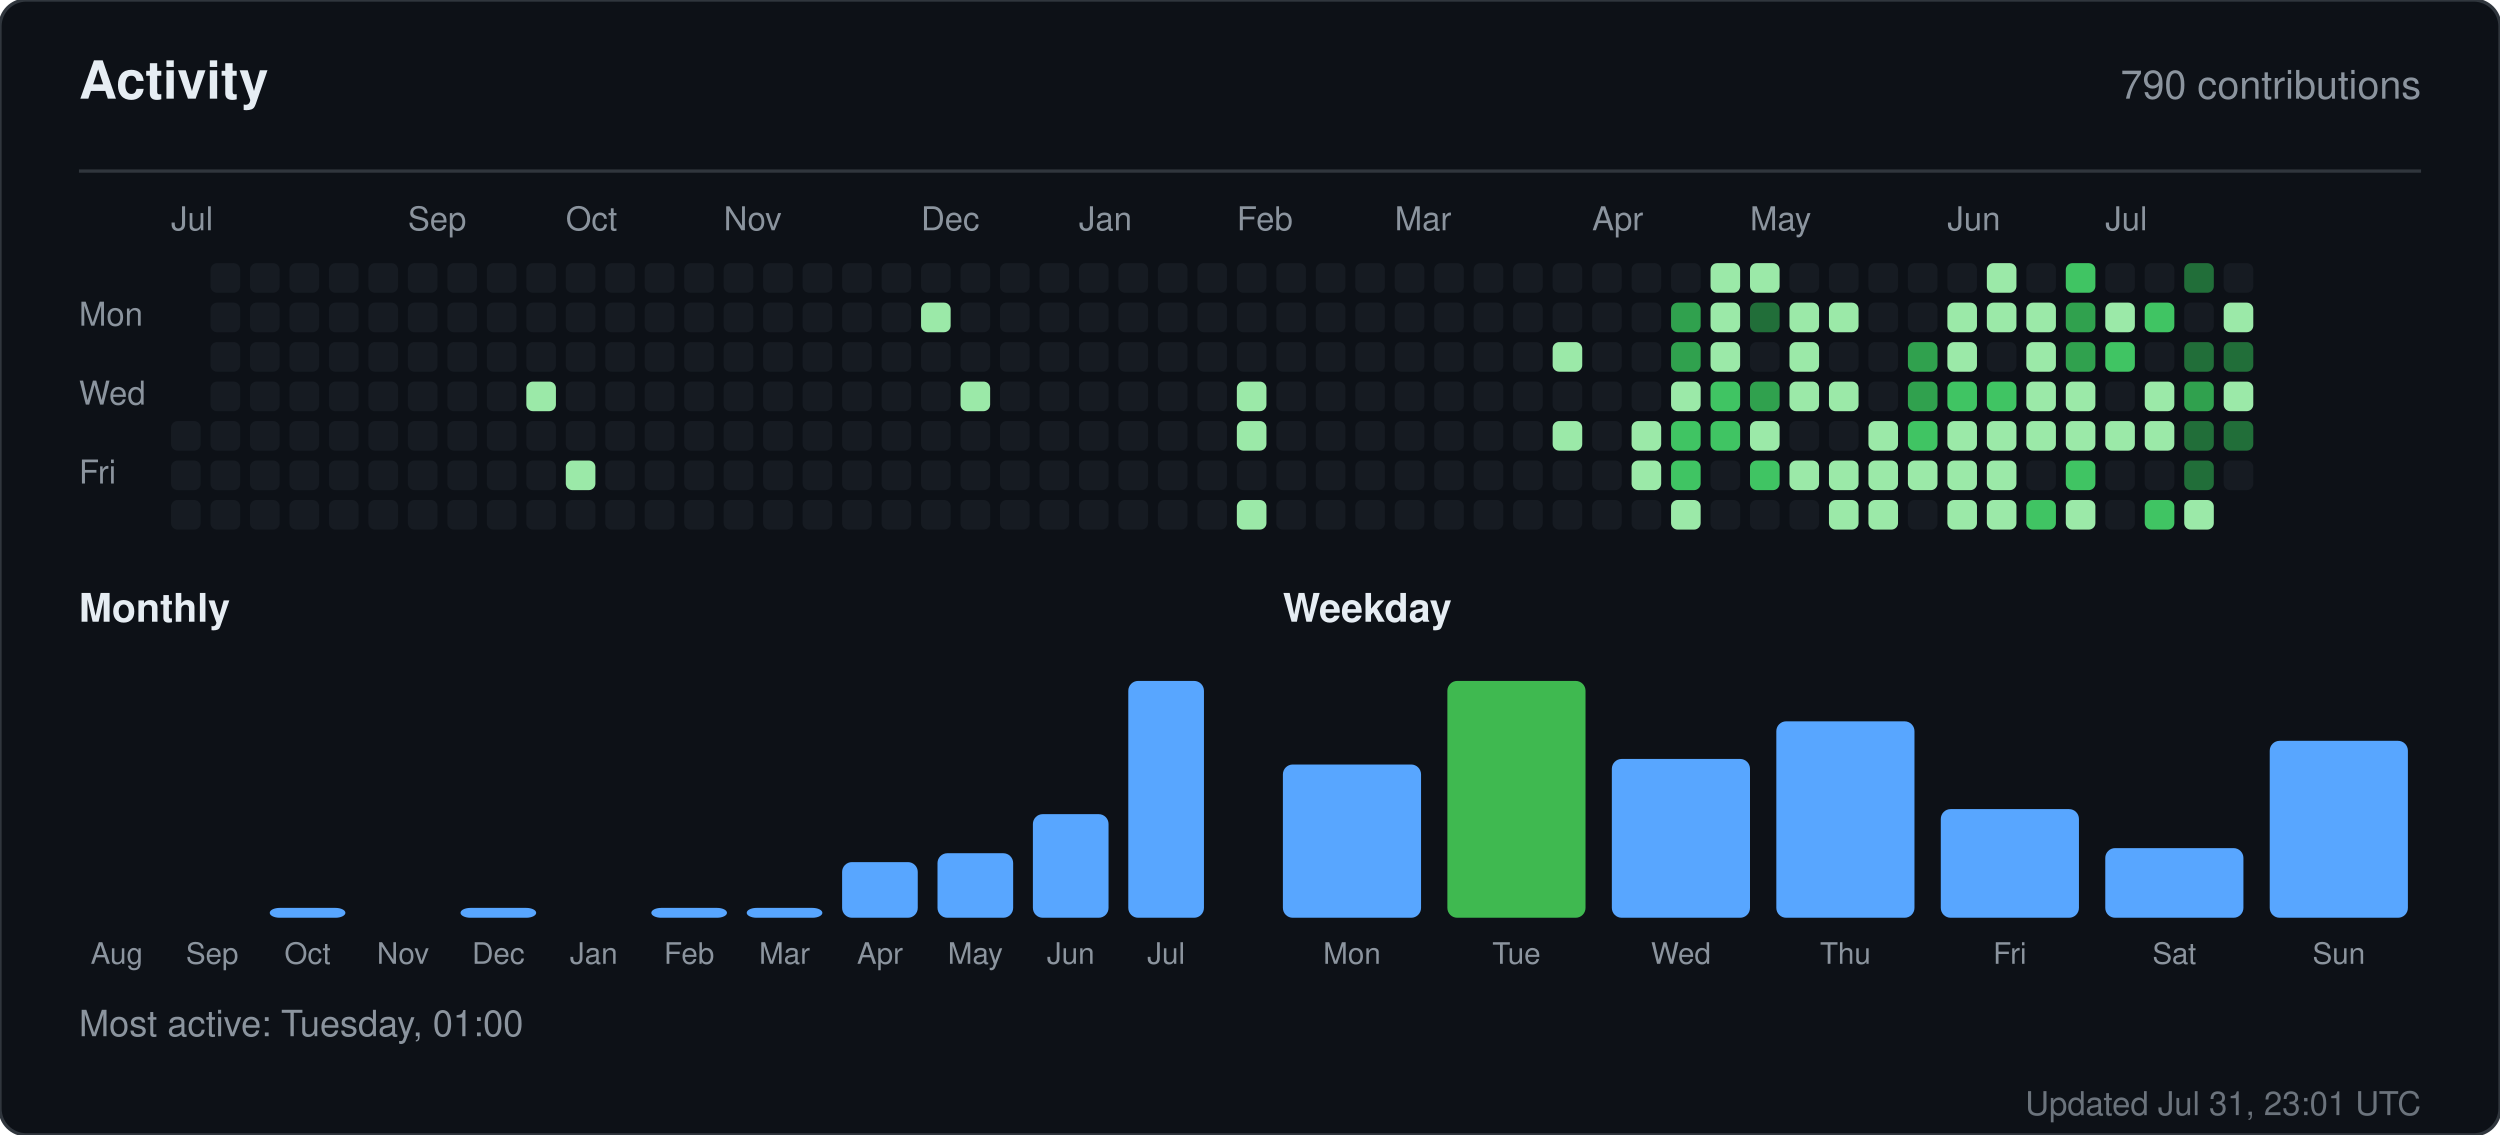
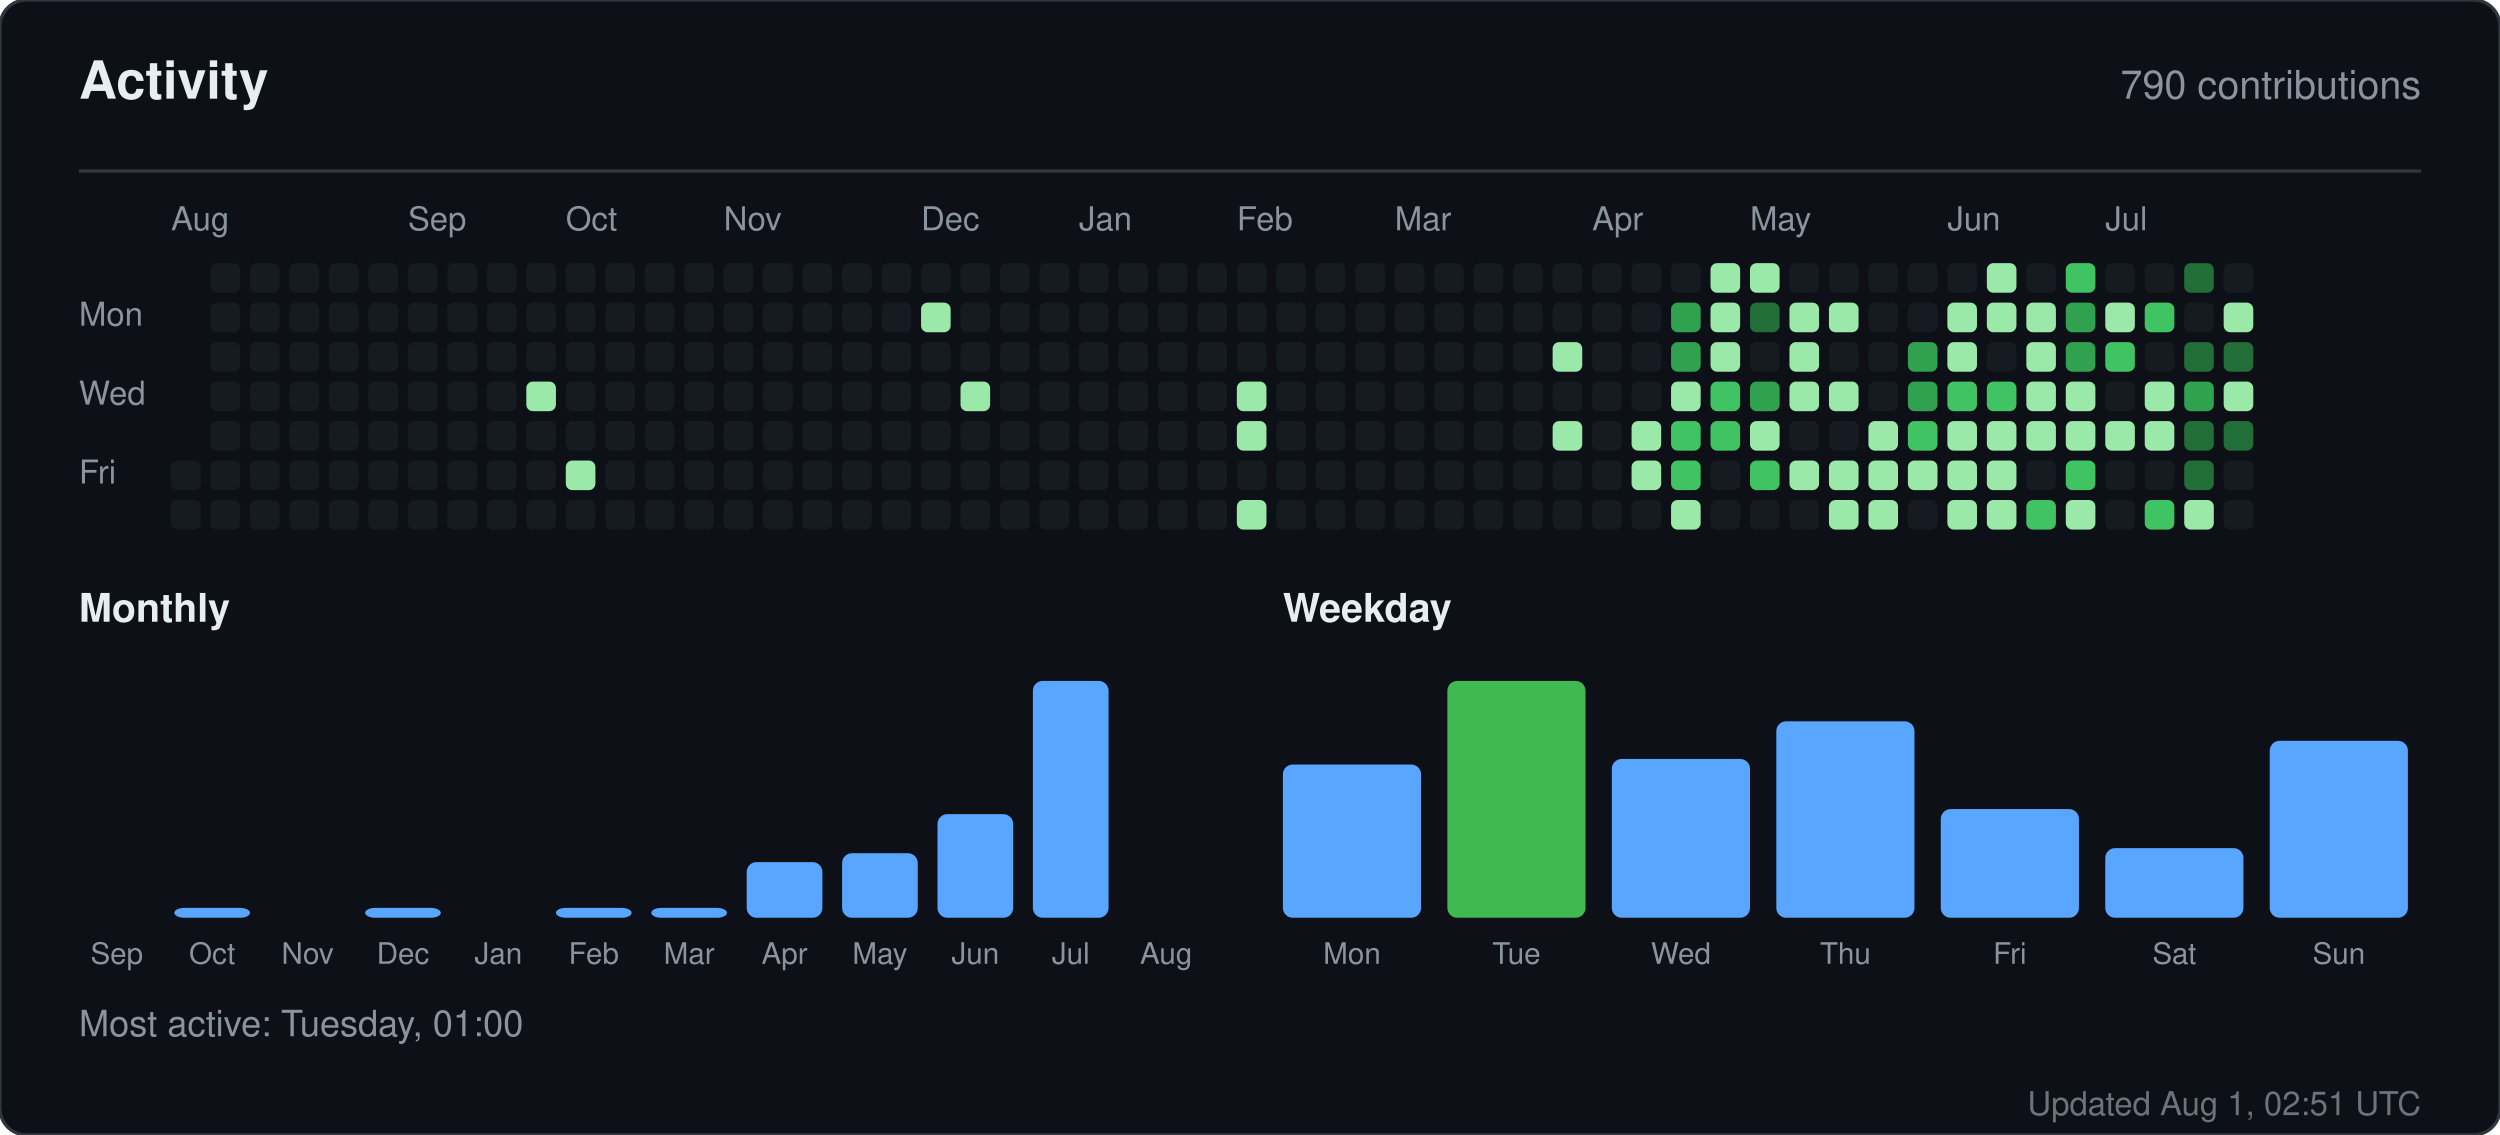
<svg xmlns="http://www.w3.org/2000/svg" width="760" height="345" viewBox="0 0 760 345" role="img" aria-label="Activity for sandiirawan12">
  <rect width="760" height="345" rx="8" fill="#0d1117" stroke="#30363d" />
  <g font-family="-apple-system, BlinkMacSystemFont, Segoe UI, Helvetica, Arial, sans-serif">
    <text x="24" y="30" fill="#e6edf3" font-size="16" font-weight="700">Activity</text>
    <text x="736" y="30" fill="#8b949e" font-size="12" text-anchor="end">790 contributions</text>
    <line x1="24" y1="52" x2="736" y2="52" stroke="#30363d" />
-     <text x="52" y="70" fill="#8b949e" font-size="10">Jul</text>
+     <text x="52" y="70" fill="#8b949e" font-size="10">Aug</text>
    <text x="124" y="70" fill="#8b949e" font-size="10">Sep</text>
    <text x="172" y="70" fill="#8b949e" font-size="10">Oct</text>
    <text x="220" y="70" fill="#8b949e" font-size="10">Nov</text>
    <text x="280" y="70" fill="#8b949e" font-size="10">Dec</text>
    <text x="328" y="70" fill="#8b949e" font-size="10">Jan</text>
    <text x="376" y="70" fill="#8b949e" font-size="10">Feb</text>
    <text x="424" y="70" fill="#8b949e" font-size="10">Mar</text>
    <text x="484" y="70" fill="#8b949e" font-size="10">Apr</text>
    <text x="532" y="70" fill="#8b949e" font-size="10">May</text>
    <text x="592" y="70" fill="#8b949e" font-size="10">Jun</text>
    <text x="640" y="70" fill="#8b949e" font-size="10">Jul</text>
    <text x="24" y="99" fill="#8b949e" font-size="10">Mon</text>
    <text x="24" y="123" fill="#8b949e" font-size="10">Wed</text>
    <text x="24" y="147" fill="#8b949e" font-size="10">Fri</text>
-     <rect x="52" y="128" width="9" height="9" rx="2" fill="#161b22" />
    <rect x="52" y="140" width="9" height="9" rx="2" fill="#161b22" />
    <rect x="52" y="152" width="9" height="9" rx="2" fill="#161b22" />
    <rect x="64" y="80" width="9" height="9" rx="2" fill="#161b22" />
    <rect x="64" y="92" width="9" height="9" rx="2" fill="#161b22" />
    <rect x="64" y="104" width="9" height="9" rx="2" fill="#161b22" />
    <rect x="64" y="116" width="9" height="9" rx="2" fill="#161b22" />
    <rect x="64" y="128" width="9" height="9" rx="2" fill="#161b22" />
    <rect x="64" y="140" width="9" height="9" rx="2" fill="#161b22" />
    <rect x="64" y="152" width="9" height="9" rx="2" fill="#161b22" />
    <rect x="76" y="80" width="9" height="9" rx="2" fill="#161b22" />
    <rect x="76" y="92" width="9" height="9" rx="2" fill="#161b22" />
    <rect x="76" y="104" width="9" height="9" rx="2" fill="#161b22" />
    <rect x="76" y="116" width="9" height="9" rx="2" fill="#161b22" />
    <rect x="76" y="128" width="9" height="9" rx="2" fill="#161b22" />
    <rect x="76" y="140" width="9" height="9" rx="2" fill="#161b22" />
    <rect x="76" y="152" width="9" height="9" rx="2" fill="#161b22" />
    <rect x="88" y="80" width="9" height="9" rx="2" fill="#161b22" />
    <rect x="88" y="92" width="9" height="9" rx="2" fill="#161b22" />
    <rect x="88" y="104" width="9" height="9" rx="2" fill="#161b22" />
    <rect x="88" y="116" width="9" height="9" rx="2" fill="#161b22" />
    <rect x="88" y="128" width="9" height="9" rx="2" fill="#161b22" />
    <rect x="88" y="140" width="9" height="9" rx="2" fill="#161b22" />
    <rect x="88" y="152" width="9" height="9" rx="2" fill="#161b22" />
    <rect x="100" y="80" width="9" height="9" rx="2" fill="#161b22" />
    <rect x="100" y="92" width="9" height="9" rx="2" fill="#161b22" />
    <rect x="100" y="104" width="9" height="9" rx="2" fill="#161b22" />
    <rect x="100" y="116" width="9" height="9" rx="2" fill="#161b22" />
    <rect x="100" y="128" width="9" height="9" rx="2" fill="#161b22" />
    <rect x="100" y="140" width="9" height="9" rx="2" fill="#161b22" />
    <rect x="100" y="152" width="9" height="9" rx="2" fill="#161b22" />
    <rect x="112" y="80" width="9" height="9" rx="2" fill="#161b22" />
    <rect x="112" y="92" width="9" height="9" rx="2" fill="#161b22" />
    <rect x="112" y="104" width="9" height="9" rx="2" fill="#161b22" />
    <rect x="112" y="116" width="9" height="9" rx="2" fill="#161b22" />
    <rect x="112" y="128" width="9" height="9" rx="2" fill="#161b22" />
    <rect x="112" y="140" width="9" height="9" rx="2" fill="#161b22" />
    <rect x="112" y="152" width="9" height="9" rx="2" fill="#161b22" />
    <rect x="124" y="80" width="9" height="9" rx="2" fill="#161b22" />
    <rect x="124" y="92" width="9" height="9" rx="2" fill="#161b22" />
    <rect x="124" y="104" width="9" height="9" rx="2" fill="#161b22" />
    <rect x="124" y="116" width="9" height="9" rx="2" fill="#161b22" />
    <rect x="124" y="128" width="9" height="9" rx="2" fill="#161b22" />
    <rect x="124" y="140" width="9" height="9" rx="2" fill="#161b22" />
    <rect x="124" y="152" width="9" height="9" rx="2" fill="#161b22" />
    <rect x="136" y="80" width="9" height="9" rx="2" fill="#161b22" />
    <rect x="136" y="92" width="9" height="9" rx="2" fill="#161b22" />
    <rect x="136" y="104" width="9" height="9" rx="2" fill="#161b22" />
    <rect x="136" y="116" width="9" height="9" rx="2" fill="#161b22" />
    <rect x="136" y="128" width="9" height="9" rx="2" fill="#161b22" />
    <rect x="136" y="140" width="9" height="9" rx="2" fill="#161b22" />
    <rect x="136" y="152" width="9" height="9" rx="2" fill="#161b22" />
    <rect x="148" y="80" width="9" height="9" rx="2" fill="#161b22" />
    <rect x="148" y="92" width="9" height="9" rx="2" fill="#161b22" />
    <rect x="148" y="104" width="9" height="9" rx="2" fill="#161b22" />
    <rect x="148" y="116" width="9" height="9" rx="2" fill="#161b22" />
    <rect x="148" y="128" width="9" height="9" rx="2" fill="#161b22" />
    <rect x="148" y="140" width="9" height="9" rx="2" fill="#161b22" />
    <rect x="148" y="152" width="9" height="9" rx="2" fill="#161b22" />
    <rect x="160" y="80" width="9" height="9" rx="2" fill="#161b22" />
    <rect x="160" y="92" width="9" height="9" rx="2" fill="#161b22" />
    <rect x="160" y="104" width="9" height="9" rx="2" fill="#161b22" />
    <rect x="160" y="116" width="9" height="9" rx="2" fill="#9be9a8" />
    <rect x="160" y="128" width="9" height="9" rx="2" fill="#161b22" />
    <rect x="160" y="140" width="9" height="9" rx="2" fill="#161b22" />
    <rect x="160" y="152" width="9" height="9" rx="2" fill="#161b22" />
    <rect x="172" y="80" width="9" height="9" rx="2" fill="#161b22" />
    <rect x="172" y="92" width="9" height="9" rx="2" fill="#161b22" />
    <rect x="172" y="104" width="9" height="9" rx="2" fill="#161b22" />
    <rect x="172" y="116" width="9" height="9" rx="2" fill="#161b22" />
    <rect x="172" y="128" width="9" height="9" rx="2" fill="#161b22" />
    <rect x="172" y="140" width="9" height="9" rx="2" fill="#9be9a8" />
    <rect x="172" y="152" width="9" height="9" rx="2" fill="#161b22" />
    <rect x="184" y="80" width="9" height="9" rx="2" fill="#161b22" />
    <rect x="184" y="92" width="9" height="9" rx="2" fill="#161b22" />
    <rect x="184" y="104" width="9" height="9" rx="2" fill="#161b22" />
    <rect x="184" y="116" width="9" height="9" rx="2" fill="#161b22" />
    <rect x="184" y="128" width="9" height="9" rx="2" fill="#161b22" />
    <rect x="184" y="140" width="9" height="9" rx="2" fill="#161b22" />
    <rect x="184" y="152" width="9" height="9" rx="2" fill="#161b22" />
    <rect x="196" y="80" width="9" height="9" rx="2" fill="#161b22" />
    <rect x="196" y="92" width="9" height="9" rx="2" fill="#161b22" />
    <rect x="196" y="104" width="9" height="9" rx="2" fill="#161b22" />
    <rect x="196" y="116" width="9" height="9" rx="2" fill="#161b22" />
    <rect x="196" y="128" width="9" height="9" rx="2" fill="#161b22" />
    <rect x="196" y="140" width="9" height="9" rx="2" fill="#161b22" />
    <rect x="196" y="152" width="9" height="9" rx="2" fill="#161b22" />
    <rect x="208" y="80" width="9" height="9" rx="2" fill="#161b22" />
    <rect x="208" y="92" width="9" height="9" rx="2" fill="#161b22" />
    <rect x="208" y="104" width="9" height="9" rx="2" fill="#161b22" />
    <rect x="208" y="116" width="9" height="9" rx="2" fill="#161b22" />
    <rect x="208" y="128" width="9" height="9" rx="2" fill="#161b22" />
    <rect x="208" y="140" width="9" height="9" rx="2" fill="#161b22" />
    <rect x="208" y="152" width="9" height="9" rx="2" fill="#161b22" />
    <rect x="220" y="80" width="9" height="9" rx="2" fill="#161b22" />
    <rect x="220" y="92" width="9" height="9" rx="2" fill="#161b22" />
    <rect x="220" y="104" width="9" height="9" rx="2" fill="#161b22" />
    <rect x="220" y="116" width="9" height="9" rx="2" fill="#161b22" />
    <rect x="220" y="128" width="9" height="9" rx="2" fill="#161b22" />
    <rect x="220" y="140" width="9" height="9" rx="2" fill="#161b22" />
    <rect x="220" y="152" width="9" height="9" rx="2" fill="#161b22" />
    <rect x="232" y="80" width="9" height="9" rx="2" fill="#161b22" />
    <rect x="232" y="92" width="9" height="9" rx="2" fill="#161b22" />
    <rect x="232" y="104" width="9" height="9" rx="2" fill="#161b22" />
    <rect x="232" y="116" width="9" height="9" rx="2" fill="#161b22" />
    <rect x="232" y="128" width="9" height="9" rx="2" fill="#161b22" />
    <rect x="232" y="140" width="9" height="9" rx="2" fill="#161b22" />
    <rect x="232" y="152" width="9" height="9" rx="2" fill="#161b22" />
    <rect x="244" y="80" width="9" height="9" rx="2" fill="#161b22" />
    <rect x="244" y="92" width="9" height="9" rx="2" fill="#161b22" />
    <rect x="244" y="104" width="9" height="9" rx="2" fill="#161b22" />
    <rect x="244" y="116" width="9" height="9" rx="2" fill="#161b22" />
    <rect x="244" y="128" width="9" height="9" rx="2" fill="#161b22" />
    <rect x="244" y="140" width="9" height="9" rx="2" fill="#161b22" />
    <rect x="244" y="152" width="9" height="9" rx="2" fill="#161b22" />
    <rect x="256" y="80" width="9" height="9" rx="2" fill="#161b22" />
    <rect x="256" y="92" width="9" height="9" rx="2" fill="#161b22" />
    <rect x="256" y="104" width="9" height="9" rx="2" fill="#161b22" />
    <rect x="256" y="116" width="9" height="9" rx="2" fill="#161b22" />
    <rect x="256" y="128" width="9" height="9" rx="2" fill="#161b22" />
    <rect x="256" y="140" width="9" height="9" rx="2" fill="#161b22" />
    <rect x="256" y="152" width="9" height="9" rx="2" fill="#161b22" />
    <rect x="268" y="80" width="9" height="9" rx="2" fill="#161b22" />
    <rect x="268" y="92" width="9" height="9" rx="2" fill="#161b22" />
    <rect x="268" y="104" width="9" height="9" rx="2" fill="#161b22" />
    <rect x="268" y="116" width="9" height="9" rx="2" fill="#161b22" />
    <rect x="268" y="128" width="9" height="9" rx="2" fill="#161b22" />
    <rect x="268" y="140" width="9" height="9" rx="2" fill="#161b22" />
    <rect x="268" y="152" width="9" height="9" rx="2" fill="#161b22" />
    <rect x="280" y="80" width="9" height="9" rx="2" fill="#161b22" />
    <rect x="280" y="92" width="9" height="9" rx="2" fill="#9be9a8" />
    <rect x="280" y="104" width="9" height="9" rx="2" fill="#161b22" />
    <rect x="280" y="116" width="9" height="9" rx="2" fill="#161b22" />
    <rect x="280" y="128" width="9" height="9" rx="2" fill="#161b22" />
    <rect x="280" y="140" width="9" height="9" rx="2" fill="#161b22" />
    <rect x="280" y="152" width="9" height="9" rx="2" fill="#161b22" />
    <rect x="292" y="80" width="9" height="9" rx="2" fill="#161b22" />
    <rect x="292" y="92" width="9" height="9" rx="2" fill="#161b22" />
    <rect x="292" y="104" width="9" height="9" rx="2" fill="#161b22" />
    <rect x="292" y="116" width="9" height="9" rx="2" fill="#9be9a8" />
    <rect x="292" y="128" width="9" height="9" rx="2" fill="#161b22" />
    <rect x="292" y="140" width="9" height="9" rx="2" fill="#161b22" />
    <rect x="292" y="152" width="9" height="9" rx="2" fill="#161b22" />
    <rect x="304" y="80" width="9" height="9" rx="2" fill="#161b22" />
    <rect x="304" y="92" width="9" height="9" rx="2" fill="#161b22" />
    <rect x="304" y="104" width="9" height="9" rx="2" fill="#161b22" />
    <rect x="304" y="116" width="9" height="9" rx="2" fill="#161b22" />
    <rect x="304" y="128" width="9" height="9" rx="2" fill="#161b22" />
    <rect x="304" y="140" width="9" height="9" rx="2" fill="#161b22" />
    <rect x="304" y="152" width="9" height="9" rx="2" fill="#161b22" />
    <rect x="316" y="80" width="9" height="9" rx="2" fill="#161b22" />
    <rect x="316" y="92" width="9" height="9" rx="2" fill="#161b22" />
    <rect x="316" y="104" width="9" height="9" rx="2" fill="#161b22" />
    <rect x="316" y="116" width="9" height="9" rx="2" fill="#161b22" />
    <rect x="316" y="128" width="9" height="9" rx="2" fill="#161b22" />
    <rect x="316" y="140" width="9" height="9" rx="2" fill="#161b22" />
    <rect x="316" y="152" width="9" height="9" rx="2" fill="#161b22" />
    <rect x="328" y="80" width="9" height="9" rx="2" fill="#161b22" />
    <rect x="328" y="92" width="9" height="9" rx="2" fill="#161b22" />
    <rect x="328" y="104" width="9" height="9" rx="2" fill="#161b22" />
    <rect x="328" y="116" width="9" height="9" rx="2" fill="#161b22" />
    <rect x="328" y="128" width="9" height="9" rx="2" fill="#161b22" />
    <rect x="328" y="140" width="9" height="9" rx="2" fill="#161b22" />
    <rect x="328" y="152" width="9" height="9" rx="2" fill="#161b22" />
    <rect x="340" y="80" width="9" height="9" rx="2" fill="#161b22" />
    <rect x="340" y="92" width="9" height="9" rx="2" fill="#161b22" />
    <rect x="340" y="104" width="9" height="9" rx="2" fill="#161b22" />
    <rect x="340" y="116" width="9" height="9" rx="2" fill="#161b22" />
    <rect x="340" y="128" width="9" height="9" rx="2" fill="#161b22" />
    <rect x="340" y="140" width="9" height="9" rx="2" fill="#161b22" />
    <rect x="340" y="152" width="9" height="9" rx="2" fill="#161b22" />
    <rect x="352" y="80" width="9" height="9" rx="2" fill="#161b22" />
    <rect x="352" y="92" width="9" height="9" rx="2" fill="#161b22" />
    <rect x="352" y="104" width="9" height="9" rx="2" fill="#161b22" />
    <rect x="352" y="116" width="9" height="9" rx="2" fill="#161b22" />
    <rect x="352" y="128" width="9" height="9" rx="2" fill="#161b22" />
    <rect x="352" y="140" width="9" height="9" rx="2" fill="#161b22" />
    <rect x="352" y="152" width="9" height="9" rx="2" fill="#161b22" />
    <rect x="364" y="80" width="9" height="9" rx="2" fill="#161b22" />
    <rect x="364" y="92" width="9" height="9" rx="2" fill="#161b22" />
    <rect x="364" y="104" width="9" height="9" rx="2" fill="#161b22" />
    <rect x="364" y="116" width="9" height="9" rx="2" fill="#161b22" />
    <rect x="364" y="128" width="9" height="9" rx="2" fill="#161b22" />
    <rect x="364" y="140" width="9" height="9" rx="2" fill="#161b22" />
    <rect x="364" y="152" width="9" height="9" rx="2" fill="#161b22" />
    <rect x="376" y="80" width="9" height="9" rx="2" fill="#161b22" />
    <rect x="376" y="92" width="9" height="9" rx="2" fill="#161b22" />
    <rect x="376" y="104" width="9" height="9" rx="2" fill="#161b22" />
    <rect x="376" y="116" width="9" height="9" rx="2" fill="#9be9a8" />
    <rect x="376" y="128" width="9" height="9" rx="2" fill="#9be9a8" />
    <rect x="376" y="140" width="9" height="9" rx="2" fill="#161b22" />
    <rect x="376" y="152" width="9" height="9" rx="2" fill="#9be9a8" />
    <rect x="388" y="80" width="9" height="9" rx="2" fill="#161b22" />
    <rect x="388" y="92" width="9" height="9" rx="2" fill="#161b22" />
    <rect x="388" y="104" width="9" height="9" rx="2" fill="#161b22" />
    <rect x="388" y="116" width="9" height="9" rx="2" fill="#161b22" />
    <rect x="388" y="128" width="9" height="9" rx="2" fill="#161b22" />
    <rect x="388" y="140" width="9" height="9" rx="2" fill="#161b22" />
    <rect x="388" y="152" width="9" height="9" rx="2" fill="#161b22" />
    <rect x="400" y="80" width="9" height="9" rx="2" fill="#161b22" />
    <rect x="400" y="92" width="9" height="9" rx="2" fill="#161b22" />
    <rect x="400" y="104" width="9" height="9" rx="2" fill="#161b22" />
    <rect x="400" y="116" width="9" height="9" rx="2" fill="#161b22" />
    <rect x="400" y="128" width="9" height="9" rx="2" fill="#161b22" />
    <rect x="400" y="140" width="9" height="9" rx="2" fill="#161b22" />
    <rect x="400" y="152" width="9" height="9" rx="2" fill="#161b22" />
    <rect x="412" y="80" width="9" height="9" rx="2" fill="#161b22" />
    <rect x="412" y="92" width="9" height="9" rx="2" fill="#161b22" />
    <rect x="412" y="104" width="9" height="9" rx="2" fill="#161b22" />
    <rect x="412" y="116" width="9" height="9" rx="2" fill="#161b22" />
    <rect x="412" y="128" width="9" height="9" rx="2" fill="#161b22" />
    <rect x="412" y="140" width="9" height="9" rx="2" fill="#161b22" />
    <rect x="412" y="152" width="9" height="9" rx="2" fill="#161b22" />
    <rect x="424" y="80" width="9" height="9" rx="2" fill="#161b22" />
    <rect x="424" y="92" width="9" height="9" rx="2" fill="#161b22" />
    <rect x="424" y="104" width="9" height="9" rx="2" fill="#161b22" />
    <rect x="424" y="116" width="9" height="9" rx="2" fill="#161b22" />
    <rect x="424" y="128" width="9" height="9" rx="2" fill="#161b22" />
    <rect x="424" y="140" width="9" height="9" rx="2" fill="#161b22" />
    <rect x="424" y="152" width="9" height="9" rx="2" fill="#161b22" />
    <rect x="436" y="80" width="9" height="9" rx="2" fill="#161b22" />
    <rect x="436" y="92" width="9" height="9" rx="2" fill="#161b22" />
    <rect x="436" y="104" width="9" height="9" rx="2" fill="#161b22" />
    <rect x="436" y="116" width="9" height="9" rx="2" fill="#161b22" />
    <rect x="436" y="128" width="9" height="9" rx="2" fill="#161b22" />
    <rect x="436" y="140" width="9" height="9" rx="2" fill="#161b22" />
    <rect x="436" y="152" width="9" height="9" rx="2" fill="#161b22" />
    <rect x="448" y="80" width="9" height="9" rx="2" fill="#161b22" />
    <rect x="448" y="92" width="9" height="9" rx="2" fill="#161b22" />
    <rect x="448" y="104" width="9" height="9" rx="2" fill="#161b22" />
    <rect x="448" y="116" width="9" height="9" rx="2" fill="#161b22" />
    <rect x="448" y="128" width="9" height="9" rx="2" fill="#161b22" />
    <rect x="448" y="140" width="9" height="9" rx="2" fill="#161b22" />
    <rect x="448" y="152" width="9" height="9" rx="2" fill="#161b22" />
    <rect x="460" y="80" width="9" height="9" rx="2" fill="#161b22" />
    <rect x="460" y="92" width="9" height="9" rx="2" fill="#161b22" />
    <rect x="460" y="104" width="9" height="9" rx="2" fill="#161b22" />
    <rect x="460" y="116" width="9" height="9" rx="2" fill="#161b22" />
    <rect x="460" y="128" width="9" height="9" rx="2" fill="#161b22" />
    <rect x="460" y="140" width="9" height="9" rx="2" fill="#161b22" />
    <rect x="460" y="152" width="9" height="9" rx="2" fill="#161b22" />
    <rect x="472" y="80" width="9" height="9" rx="2" fill="#161b22" />
    <rect x="472" y="92" width="9" height="9" rx="2" fill="#161b22" />
    <rect x="472" y="104" width="9" height="9" rx="2" fill="#9be9a8" />
    <rect x="472" y="116" width="9" height="9" rx="2" fill="#161b22" />
    <rect x="472" y="128" width="9" height="9" rx="2" fill="#9be9a8" />
    <rect x="472" y="140" width="9" height="9" rx="2" fill="#161b22" />
    <rect x="472" y="152" width="9" height="9" rx="2" fill="#161b22" />
    <rect x="484" y="80" width="9" height="9" rx="2" fill="#161b22" />
    <rect x="484" y="92" width="9" height="9" rx="2" fill="#161b22" />
    <rect x="484" y="104" width="9" height="9" rx="2" fill="#161b22" />
    <rect x="484" y="116" width="9" height="9" rx="2" fill="#161b22" />
    <rect x="484" y="128" width="9" height="9" rx="2" fill="#161b22" />
    <rect x="484" y="140" width="9" height="9" rx="2" fill="#161b22" />
    <rect x="484" y="152" width="9" height="9" rx="2" fill="#161b22" />
    <rect x="496" y="80" width="9" height="9" rx="2" fill="#161b22" />
    <rect x="496" y="92" width="9" height="9" rx="2" fill="#161b22" />
    <rect x="496" y="104" width="9" height="9" rx="2" fill="#161b22" />
    <rect x="496" y="116" width="9" height="9" rx="2" fill="#161b22" />
    <rect x="496" y="128" width="9" height="9" rx="2" fill="#9be9a8" />
    <rect x="496" y="140" width="9" height="9" rx="2" fill="#9be9a8" />
    <rect x="496" y="152" width="9" height="9" rx="2" fill="#161b22" />
    <rect x="508" y="80" width="9" height="9" rx="2" fill="#161b22" />
    <rect x="508" y="92" width="9" height="9" rx="2" fill="#30a14e" />
    <rect x="508" y="104" width="9" height="9" rx="2" fill="#30a14e" />
    <rect x="508" y="116" width="9" height="9" rx="2" fill="#9be9a8" />
    <rect x="508" y="128" width="9" height="9" rx="2" fill="#40c463" />
    <rect x="508" y="140" width="9" height="9" rx="2" fill="#40c463" />
    <rect x="508" y="152" width="9" height="9" rx="2" fill="#9be9a8" />
    <rect x="520" y="80" width="9" height="9" rx="2" fill="#9be9a8" />
    <rect x="520" y="92" width="9" height="9" rx="2" fill="#9be9a8" />
    <rect x="520" y="104" width="9" height="9" rx="2" fill="#9be9a8" />
    <rect x="520" y="116" width="9" height="9" rx="2" fill="#40c463" />
    <rect x="520" y="128" width="9" height="9" rx="2" fill="#40c463" />
    <rect x="520" y="140" width="9" height="9" rx="2" fill="#161b22" />
    <rect x="520" y="152" width="9" height="9" rx="2" fill="#161b22" />
    <rect x="532" y="80" width="9" height="9" rx="2" fill="#9be9a8" />
    <rect x="532" y="92" width="9" height="9" rx="2" fill="#216e39" />
    <rect x="532" y="104" width="9" height="9" rx="2" fill="#161b22" />
    <rect x="532" y="116" width="9" height="9" rx="2" fill="#30a14e" />
    <rect x="532" y="128" width="9" height="9" rx="2" fill="#9be9a8" />
    <rect x="532" y="140" width="9" height="9" rx="2" fill="#40c463" />
    <rect x="532" y="152" width="9" height="9" rx="2" fill="#161b22" />
    <rect x="544" y="80" width="9" height="9" rx="2" fill="#161b22" />
    <rect x="544" y="92" width="9" height="9" rx="2" fill="#9be9a8" />
    <rect x="544" y="104" width="9" height="9" rx="2" fill="#9be9a8" />
    <rect x="544" y="116" width="9" height="9" rx="2" fill="#9be9a8" />
    <rect x="544" y="128" width="9" height="9" rx="2" fill="#161b22" />
    <rect x="544" y="140" width="9" height="9" rx="2" fill="#9be9a8" />
    <rect x="544" y="152" width="9" height="9" rx="2" fill="#161b22" />
    <rect x="556" y="80" width="9" height="9" rx="2" fill="#161b22" />
    <rect x="556" y="92" width="9" height="9" rx="2" fill="#9be9a8" />
    <rect x="556" y="104" width="9" height="9" rx="2" fill="#161b22" />
    <rect x="556" y="116" width="9" height="9" rx="2" fill="#9be9a8" />
    <rect x="556" y="128" width="9" height="9" rx="2" fill="#161b22" />
    <rect x="556" y="140" width="9" height="9" rx="2" fill="#9be9a8" />
    <rect x="556" y="152" width="9" height="9" rx="2" fill="#9be9a8" />
    <rect x="568" y="80" width="9" height="9" rx="2" fill="#161b22" />
    <rect x="568" y="92" width="9" height="9" rx="2" fill="#161b22" />
    <rect x="568" y="104" width="9" height="9" rx="2" fill="#161b22" />
    <rect x="568" y="116" width="9" height="9" rx="2" fill="#161b22" />
    <rect x="568" y="128" width="9" height="9" rx="2" fill="#9be9a8" />
    <rect x="568" y="140" width="9" height="9" rx="2" fill="#9be9a8" />
    <rect x="568" y="152" width="9" height="9" rx="2" fill="#9be9a8" />
    <rect x="580" y="80" width="9" height="9" rx="2" fill="#161b22" />
    <rect x="580" y="92" width="9" height="9" rx="2" fill="#161b22" />
    <rect x="580" y="104" width="9" height="9" rx="2" fill="#30a14e" />
    <rect x="580" y="116" width="9" height="9" rx="2" fill="#30a14e" />
    <rect x="580" y="128" width="9" height="9" rx="2" fill="#40c463" />
    <rect x="580" y="140" width="9" height="9" rx="2" fill="#9be9a8" />
    <rect x="580" y="152" width="9" height="9" rx="2" fill="#161b22" />
    <rect x="592" y="80" width="9" height="9" rx="2" fill="#161b22" />
    <rect x="592" y="92" width="9" height="9" rx="2" fill="#9be9a8" />
    <rect x="592" y="104" width="9" height="9" rx="2" fill="#9be9a8" />
    <rect x="592" y="116" width="9" height="9" rx="2" fill="#40c463" />
    <rect x="592" y="128" width="9" height="9" rx="2" fill="#9be9a8" />
    <rect x="592" y="140" width="9" height="9" rx="2" fill="#9be9a8" />
    <rect x="592" y="152" width="9" height="9" rx="2" fill="#9be9a8" />
    <rect x="604" y="80" width="9" height="9" rx="2" fill="#9be9a8" />
    <rect x="604" y="92" width="9" height="9" rx="2" fill="#9be9a8" />
    <rect x="604" y="104" width="9" height="9" rx="2" fill="#161b22" />
    <rect x="604" y="116" width="9" height="9" rx="2" fill="#40c463" />
    <rect x="604" y="128" width="9" height="9" rx="2" fill="#9be9a8" />
    <rect x="604" y="140" width="9" height="9" rx="2" fill="#9be9a8" />
    <rect x="604" y="152" width="9" height="9" rx="2" fill="#9be9a8" />
    <rect x="616" y="80" width="9" height="9" rx="2" fill="#161b22" />
    <rect x="616" y="92" width="9" height="9" rx="2" fill="#9be9a8" />
    <rect x="616" y="104" width="9" height="9" rx="2" fill="#9be9a8" />
    <rect x="616" y="116" width="9" height="9" rx="2" fill="#9be9a8" />
    <rect x="616" y="128" width="9" height="9" rx="2" fill="#9be9a8" />
    <rect x="616" y="140" width="9" height="9" rx="2" fill="#161b22" />
    <rect x="616" y="152" width="9" height="9" rx="2" fill="#40c463" />
    <rect x="628" y="80" width="9" height="9" rx="2" fill="#40c463" />
    <rect x="628" y="92" width="9" height="9" rx="2" fill="#30a14e" />
    <rect x="628" y="104" width="9" height="9" rx="2" fill="#30a14e" />
    <rect x="628" y="116" width="9" height="9" rx="2" fill="#9be9a8" />
    <rect x="628" y="128" width="9" height="9" rx="2" fill="#9be9a8" />
    <rect x="628" y="140" width="9" height="9" rx="2" fill="#40c463" />
    <rect x="628" y="152" width="9" height="9" rx="2" fill="#9be9a8" />
    <rect x="640" y="80" width="9" height="9" rx="2" fill="#161b22" />
    <rect x="640" y="92" width="9" height="9" rx="2" fill="#9be9a8" />
    <rect x="640" y="104" width="9" height="9" rx="2" fill="#40c463" />
    <rect x="640" y="116" width="9" height="9" rx="2" fill="#161b22" />
    <rect x="640" y="128" width="9" height="9" rx="2" fill="#9be9a8" />
    <rect x="640" y="140" width="9" height="9" rx="2" fill="#161b22" />
    <rect x="640" y="152" width="9" height="9" rx="2" fill="#161b22" />
    <rect x="652" y="80" width="9" height="9" rx="2" fill="#161b22" />
    <rect x="652" y="92" width="9" height="9" rx="2" fill="#40c463" />
    <rect x="652" y="104" width="9" height="9" rx="2" fill="#161b22" />
    <rect x="652" y="116" width="9" height="9" rx="2" fill="#9be9a8" />
    <rect x="652" y="128" width="9" height="9" rx="2" fill="#9be9a8" />
    <rect x="652" y="140" width="9" height="9" rx="2" fill="#161b22" />
    <rect x="652" y="152" width="9" height="9" rx="2" fill="#40c463" />
    <rect x="664" y="80" width="9" height="9" rx="2" fill="#216e39" />
    <rect x="664" y="92" width="9" height="9" rx="2" fill="#161b22" />
    <rect x="664" y="104" width="9" height="9" rx="2" fill="#216e39" />
    <rect x="664" y="116" width="9" height="9" rx="2" fill="#30a14e" />
    <rect x="664" y="128" width="9" height="9" rx="2" fill="#216e39" />
    <rect x="664" y="140" width="9" height="9" rx="2" fill="#216e39" />
    <rect x="664" y="152" width="9" height="9" rx="2" fill="#9be9a8" />
    <rect x="676" y="80" width="9" height="9" rx="2" fill="#161b22" />
    <rect x="676" y="92" width="9" height="9" rx="2" fill="#9be9a8" />
    <rect x="676" y="104" width="9" height="9" rx="2" fill="#216e39" />
    <rect x="676" y="116" width="9" height="9" rx="2" fill="#9be9a8" />
    <rect x="676" y="128" width="9" height="9" rx="2" fill="#216e39" />
    <rect x="676" y="140" width="9" height="9" rx="2" fill="#161b22" />
+     <rect x="676" y="152" width="9" height="9" rx="2" fill="#161b22" />
    <text x="24" y="189" fill="#e6edf3" font-size="12" font-weight="600">Monthly</text>
    <text x="390" y="189" fill="#e6edf3" font-size="12" font-weight="600">Weekday</text>
    <rect x="24" y="279" width="23" height="0" rx="3" fill="#58a6ff" />
-     <text x="35.5" y="293" fill="#8b949e" font-size="9" text-anchor="middle">Aug</text>
-     <rect x="53" y="279" width="23" height="0" rx="3" fill="#58a6ff" />
-     <text x="64.5" y="293" fill="#8b949e" font-size="9" text-anchor="middle">Sep</text>
-     <rect x="82" y="276" width="23" height="3" rx="3" fill="#58a6ff" />
-     <text x="93.5" y="293" fill="#8b949e" font-size="9" text-anchor="middle">Oct</text>
-     <rect x="111" y="279" width="23" height="0" rx="3" fill="#58a6ff" />
-     <text x="122.5" y="293" fill="#8b949e" font-size="9" text-anchor="middle">Nov</text>
-     <rect x="140" y="276" width="23" height="3" rx="3" fill="#58a6ff" />
-     <text x="151.5" y="293" fill="#8b949e" font-size="9" text-anchor="middle">Dec</text>
-     <rect x="169" y="279" width="23" height="0" rx="3" fill="#58a6ff" />
-     <text x="180.5" y="293" fill="#8b949e" font-size="9" text-anchor="middle">Jan</text>
+     <text x="35.5" y="293" fill="#8b949e" font-size="9" text-anchor="middle">Sep</text>
+     <rect x="53" y="276" width="23" height="3" rx="3" fill="#58a6ff" />
+     <text x="64.5" y="293" fill="#8b949e" font-size="9" text-anchor="middle">Oct</text>
+     <rect x="82" y="279" width="23" height="0" rx="3" fill="#58a6ff" />
+     <text x="93.5" y="293" fill="#8b949e" font-size="9" text-anchor="middle">Nov</text>
+     <rect x="111" y="276" width="23" height="3" rx="3" fill="#58a6ff" />
+     <text x="122.5" y="293" fill="#8b949e" font-size="9" text-anchor="middle">Dec</text>
+     <rect x="140" y="279" width="23" height="0" rx="3" fill="#58a6ff" />
+     <text x="151.5" y="293" fill="#8b949e" font-size="9" text-anchor="middle">Jan</text>
+     <rect x="169" y="276" width="23" height="3" rx="3" fill="#58a6ff" />
+     <text x="180.5" y="293" fill="#8b949e" font-size="9" text-anchor="middle">Feb</text>
    <rect x="198" y="276" width="23" height="3" rx="3" fill="#58a6ff" />
-     <text x="209.5" y="293" fill="#8b949e" font-size="9" text-anchor="middle">Feb</text>
-     <rect x="227" y="276" width="23" height="3" rx="3" fill="#58a6ff" />
-     <text x="238.5" y="293" fill="#8b949e" font-size="9" text-anchor="middle">Mar</text>
-     <rect x="256" y="262.08" width="23" height="16.92" rx="3" fill="#58a6ff" />
-     <text x="267.5" y="293" fill="#8b949e" font-size="9" text-anchor="middle">Apr</text>
-     <rect x="285" y="259.38" width="23" height="19.62" rx="3" fill="#58a6ff" />
-     <text x="296.5" y="293" fill="#8b949e" font-size="9" text-anchor="middle">May</text>
-     <rect x="314" y="247.5" width="23" height="31.5" rx="3" fill="#58a6ff" />
-     <text x="325.5" y="293" fill="#8b949e" font-size="9" text-anchor="middle">Jun</text>
-     <rect x="343" y="207" width="23" height="72" rx="3" fill="#58a6ff" />
-     <text x="354.5" y="293" fill="#8b949e" font-size="9" text-anchor="middle">Jul</text>
+     <text x="209.5" y="293" fill="#8b949e" font-size="9" text-anchor="middle">Mar</text>
+     <rect x="227" y="262.08" width="23" height="16.92" rx="3" fill="#58a6ff" />
+     <text x="238.5" y="293" fill="#8b949e" font-size="9" text-anchor="middle">Apr</text>
+     <rect x="256" y="259.38" width="23" height="19.62" rx="3" fill="#58a6ff" />
+     <text x="267.5" y="293" fill="#8b949e" font-size="9" text-anchor="middle">May</text>
+     <rect x="285" y="247.5" width="23" height="31.5" rx="3" fill="#58a6ff" />
+     <text x="296.5" y="293" fill="#8b949e" font-size="9" text-anchor="middle">Jun</text>
+     <rect x="314" y="207" width="23" height="72" rx="3" fill="#58a6ff" />
+     <text x="325.5" y="293" fill="#8b949e" font-size="9" text-anchor="middle">Jul</text>
+     <rect x="343" y="279" width="23" height="0" rx="3" fill="#58a6ff" />
+     <text x="354.5" y="293" fill="#8b949e" font-size="9" text-anchor="middle">Aug</text>
    <rect x="390" y="232.412" width="42" height="46.588" rx="3" fill="#58a6ff" />
    <text x="411" y="293" fill="#8b949e" font-size="9" text-anchor="middle">Mon</text>
    <rect x="440" y="207" width="42" height="72" rx="3" fill="#3fb950" />
    <text x="461" y="293" fill="#8b949e" font-size="9" text-anchor="middle">Tue</text>
    <rect x="490" y="230.718" width="42" height="48.282" rx="3" fill="#58a6ff" />
    <text x="511" y="293" fill="#8b949e" font-size="9" text-anchor="middle">Wed</text>
    <rect x="540" y="219.282" width="42" height="59.718" rx="3" fill="#58a6ff" />
    <text x="561" y="293" fill="#8b949e" font-size="9" text-anchor="middle">Thu</text>
    <rect x="590" y="245.965" width="42" height="33.035" rx="3" fill="#58a6ff" />
    <text x="611" y="293" fill="#8b949e" font-size="9" text-anchor="middle">Fri</text>
    <rect x="640" y="257.824" width="42" height="21.176" rx="3" fill="#58a6ff" />
    <text x="661" y="293" fill="#8b949e" font-size="9" text-anchor="middle">Sat</text>
    <rect x="690" y="225.212" width="42" height="53.788" rx="3" fill="#58a6ff" />
    <text x="711" y="293" fill="#8b949e" font-size="9" text-anchor="middle">Sun</text>
    <text x="24" y="315" fill="#8b949e" font-size="11">Most active: Tuesday, 01:00</text>
-     <text x="736" y="339" fill="#8b949e" font-size="10" text-anchor="end" opacity="0.75">Updated Jul 31, 23:01 UTC</text>
+     <text x="736" y="339" fill="#8b949e" font-size="10" text-anchor="end" opacity="0.75">Updated Aug 1, 02:51 UTC</text>
  </g>
</svg>
